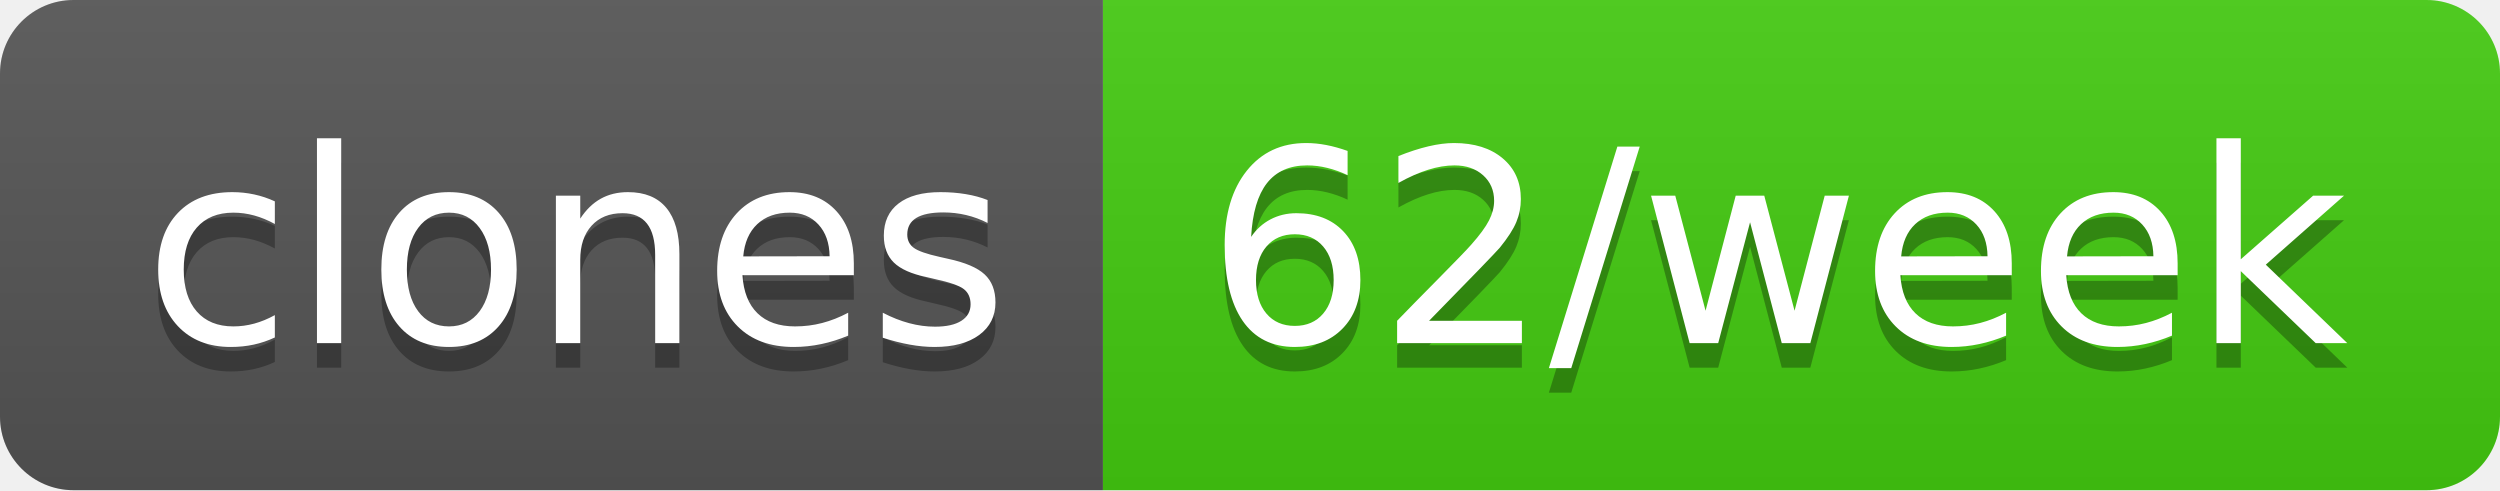
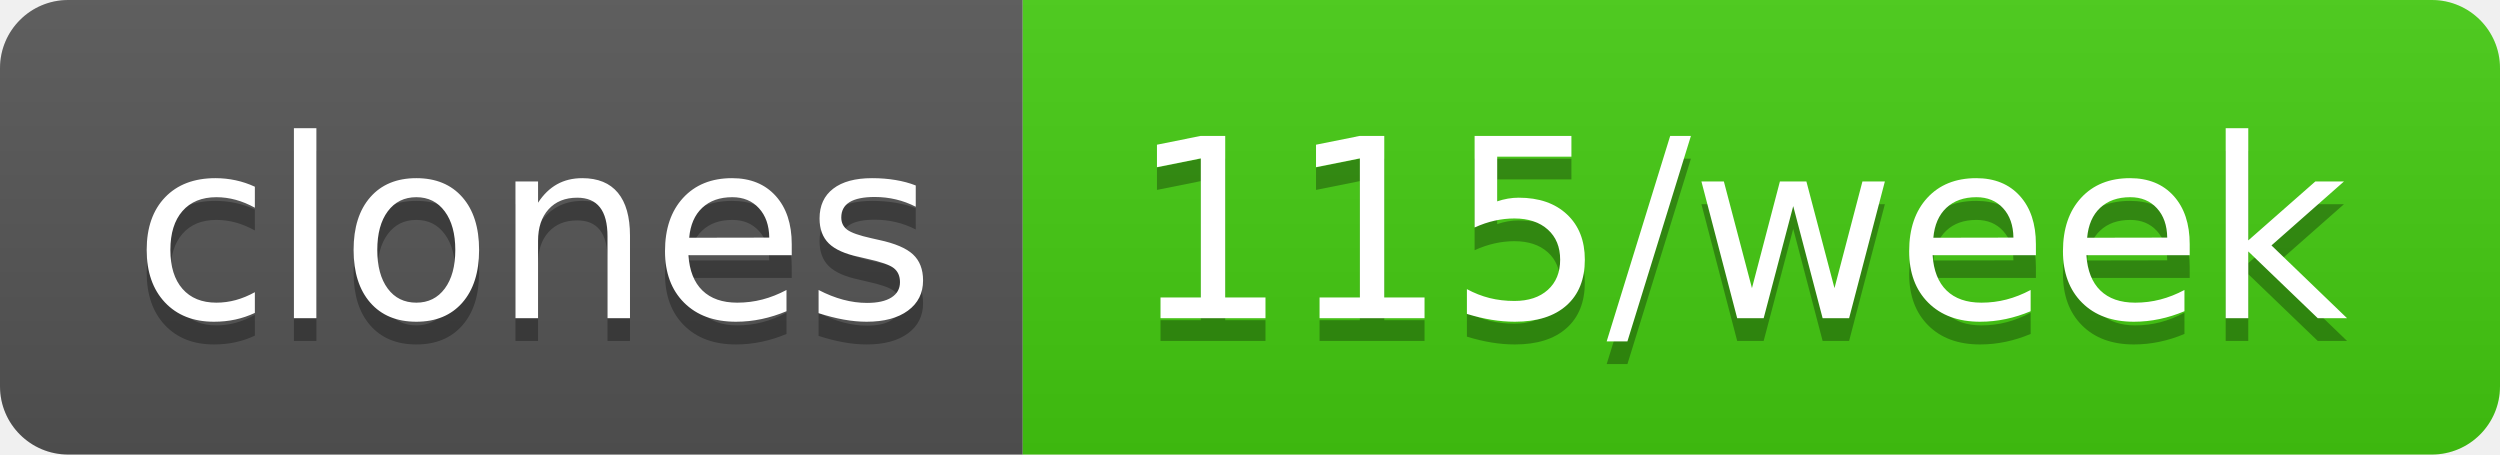
- <svg xmlns="http://www.w3.org/2000/svg" width="102" height="20" role="img" aria-label="clones: 62/week">
+ <svg xmlns="http://www.w3.org/2000/svg" width="110" height="20" role="img" aria-label="clones: 115/week">
  <linearGradient id="s" x2="0" y2="100%">
    <stop offset="0" stop-color="#bbb" stop-opacity=".1" />
    <stop offset="1" stop-opacity=".1" />
  </linearGradient>
  <clipPath id="r">
-     <rect width="102" height="20" rx="3" fill="#fff" />
+     <rect width="110" height="20" rx="3" fill="#fff" />
  </clipPath>
  <g clip-path="url(#r)">
    <rect width="45" height="20" fill="#555" />
-     <rect x="45" width="57" height="20" fill="#4c1" />
-     <rect width="102" height="20" fill="url(#s)" />
+     <rect x="45" width="65" height="20" fill="#4c1" />
+     <rect width="110" height="20" fill="url(#s)" />
  </g>
  <g fill="#fff" text-anchor="middle" font-family="Verdana,Geneva,DejaVu Sans,sans-serif" text-rendering="geometricPrecision" font-size="110">
    <text aria-hidden="true" x="235" y="150" fill="#010101" fill-opacity=".3" transform="scale(.1)" textLength="350">clones</text>
    <text x="235" y="140" transform="scale(.1)" fill="#fff" textLength="350">clones</text>
-     <text aria-hidden="true" x="725" y="150" fill="#010101" fill-opacity=".3" transform="scale(.1)" textLength="470">62/week</text>
-     <text x="725" y="140" transform="scale(.1)" fill="#fff" textLength="470">62/week</text>
+     <text aria-hidden="true" x="765" y="150" fill="#010101" fill-opacity=".3" transform="scale(.1)" textLength="550">115/week</text>
+     <text x="765" y="140" transform="scale(.1)" fill="#fff" textLength="550">115/week</text>
  </g>
</svg>
